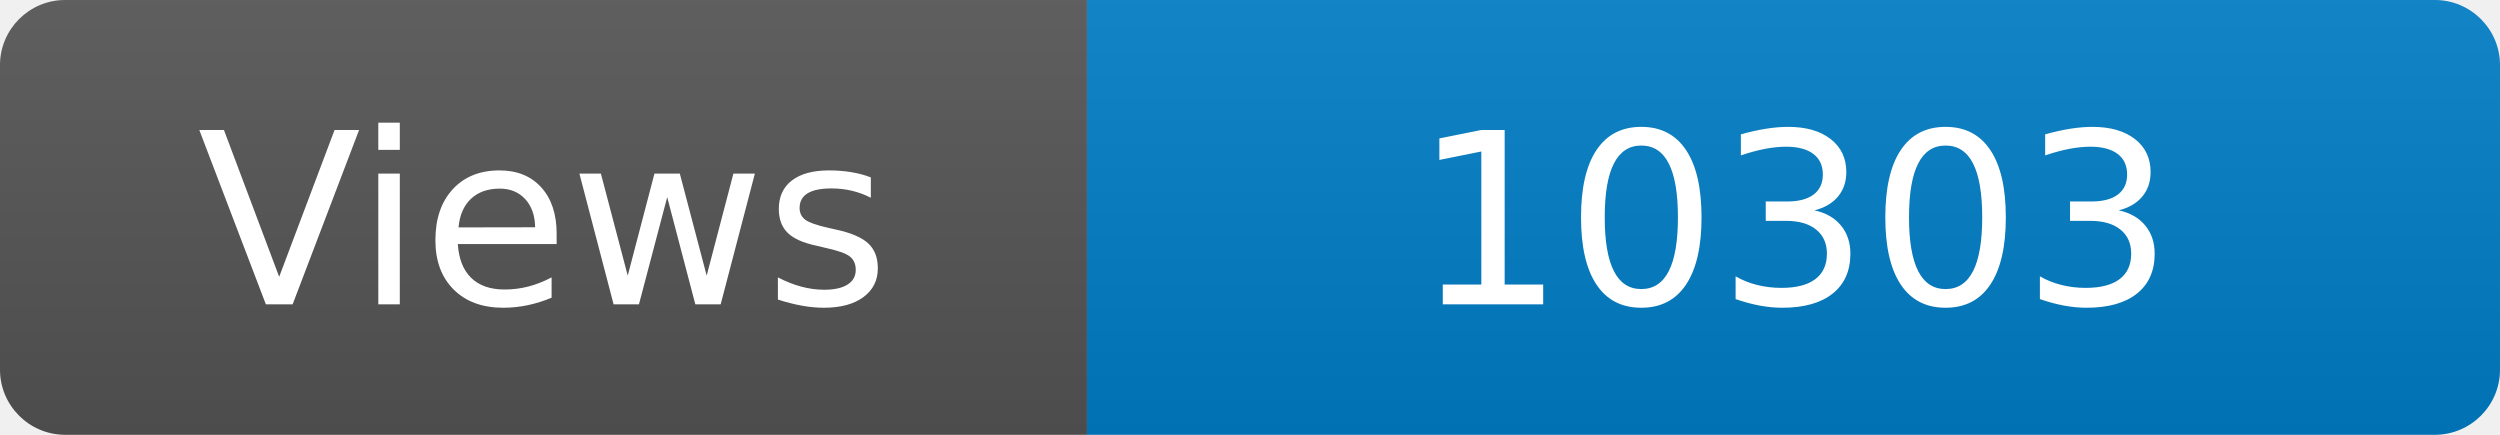
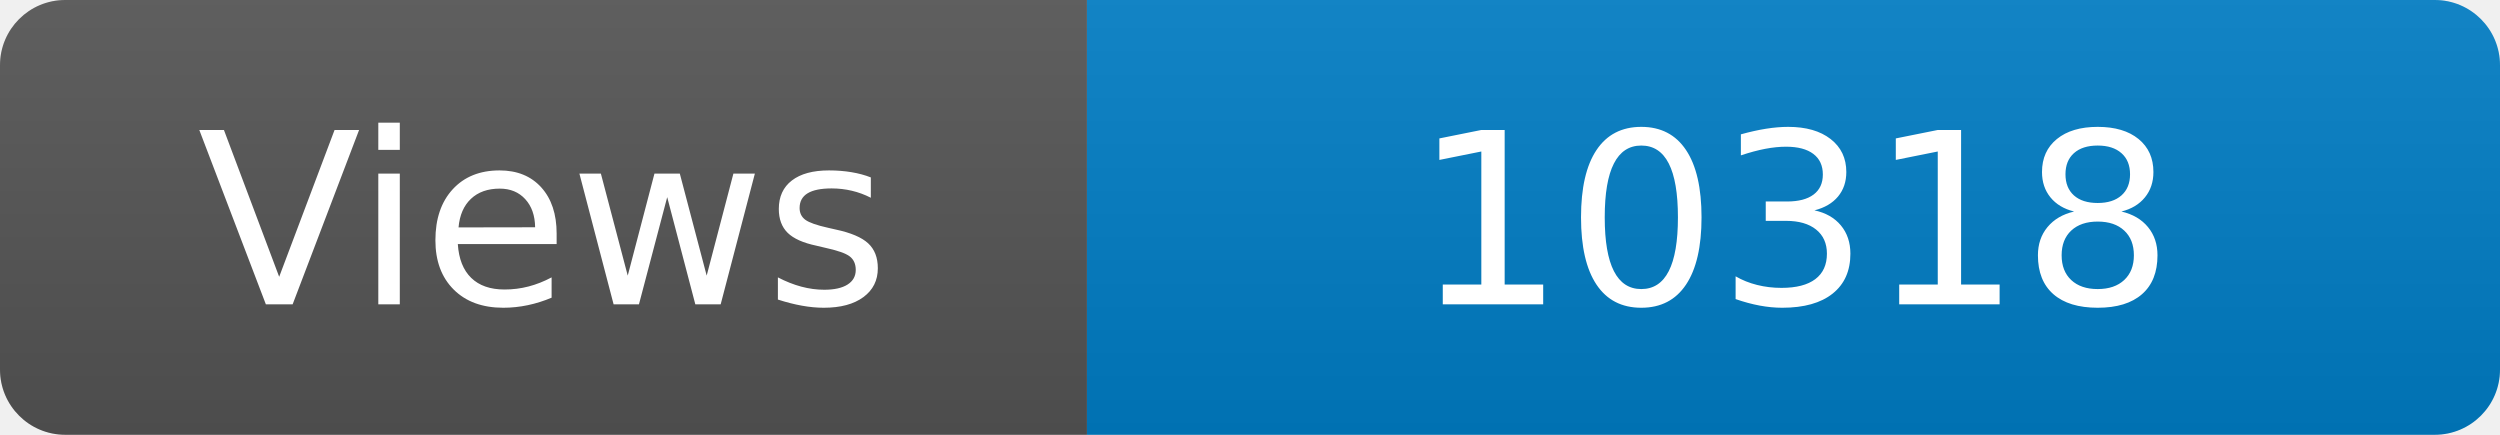
<svg xmlns="http://www.w3.org/2000/svg" width="115" height="20" role="img" aria-label="Maintained?: yes">
  <linearGradient id="s" x2="0" y2="100%">
    <stop offset="0" stop-color="#bbb" stop-opacity=".1" />
    <stop offset="1" stop-opacity=".1" />
  </linearGradient>
  <clipPath id="r">
    <rect width="115" height="20" rx="3" fill="#fff" />
  </clipPath>
  <g clip-path="url(#r)">
    <rect width="50" height="20" fill="#555" />
    <rect x="50" width="160" height="20" fill="#007ec6" />
    <rect width="115" height="20" fill="url(#s)" />
  </g>
  <g fill="#fff" text-anchor="middle" font-family="Verdana,Geneva,DejaVu Sans,sans-serif" font-size="110">
    <text x="250" y="140" transform="scale(.1)" fill="#fff">Views</text>
-     <text x="825" y="140" transform="scale(.1)" fill="#fff">10303</text>
+     <text x="825" y="140" transform="scale(.1)" fill="#fff">10318</text>
  </g>
</svg>
